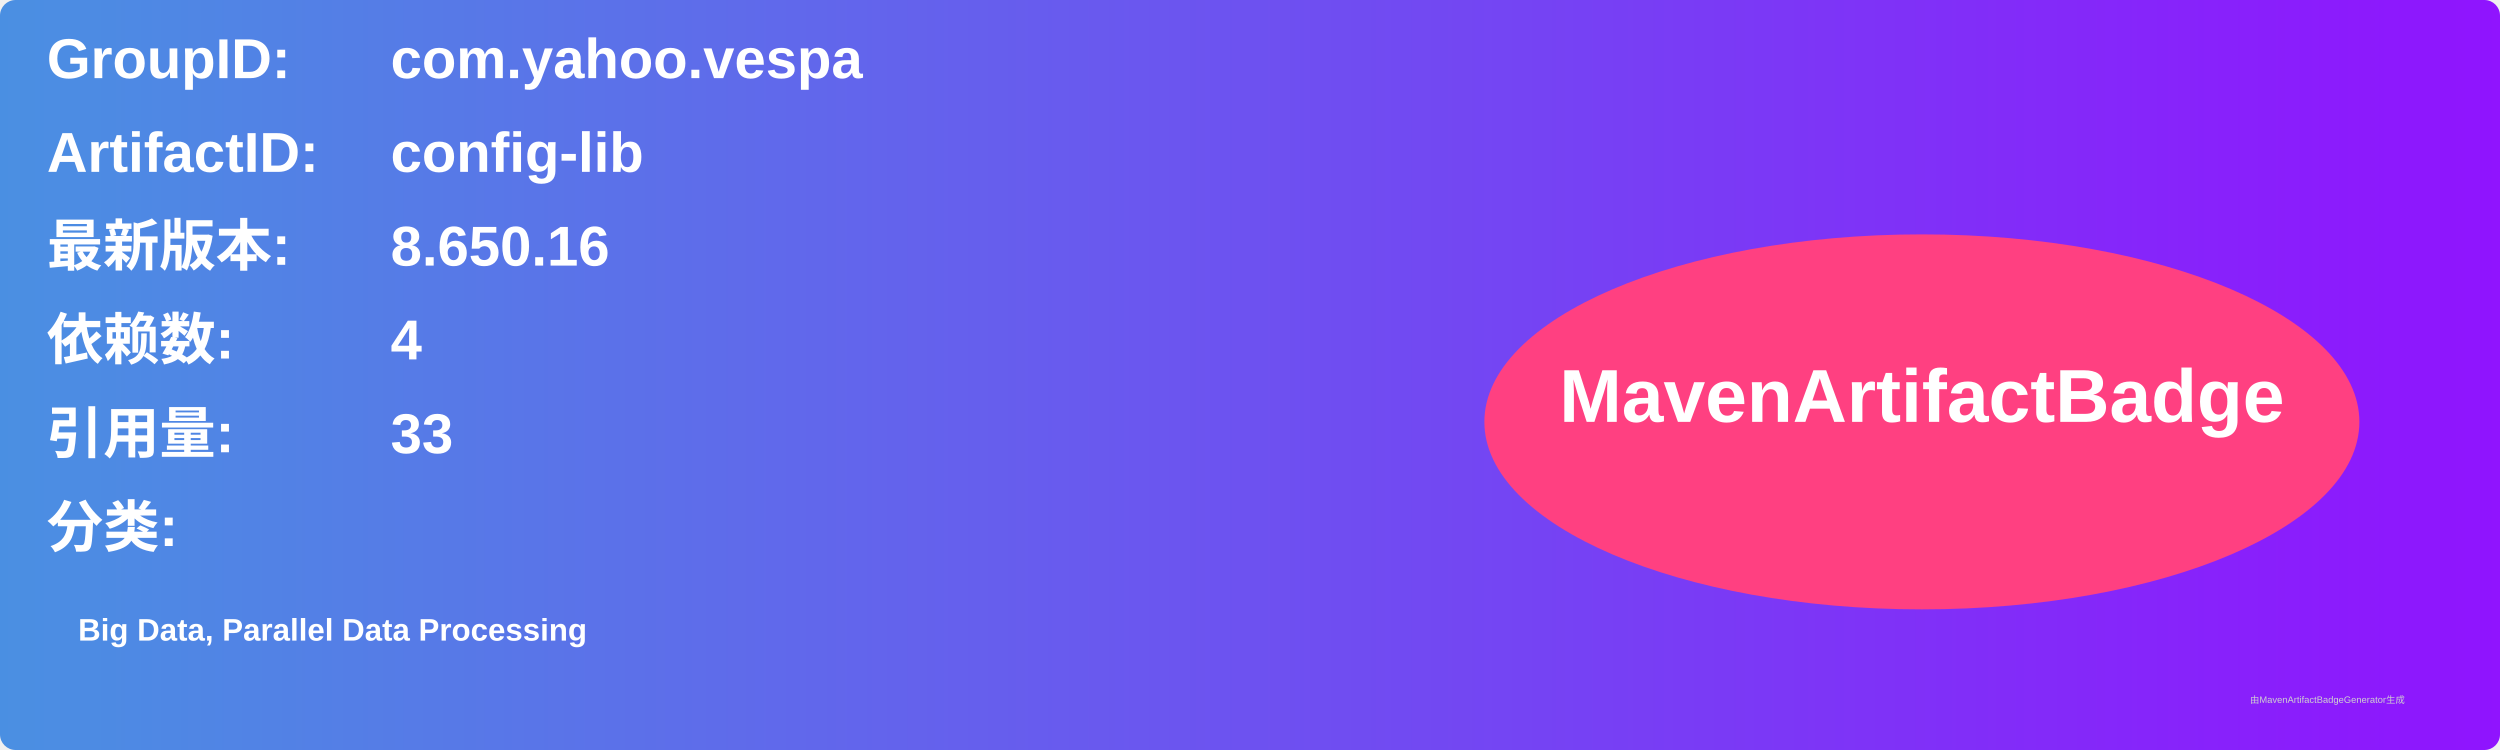
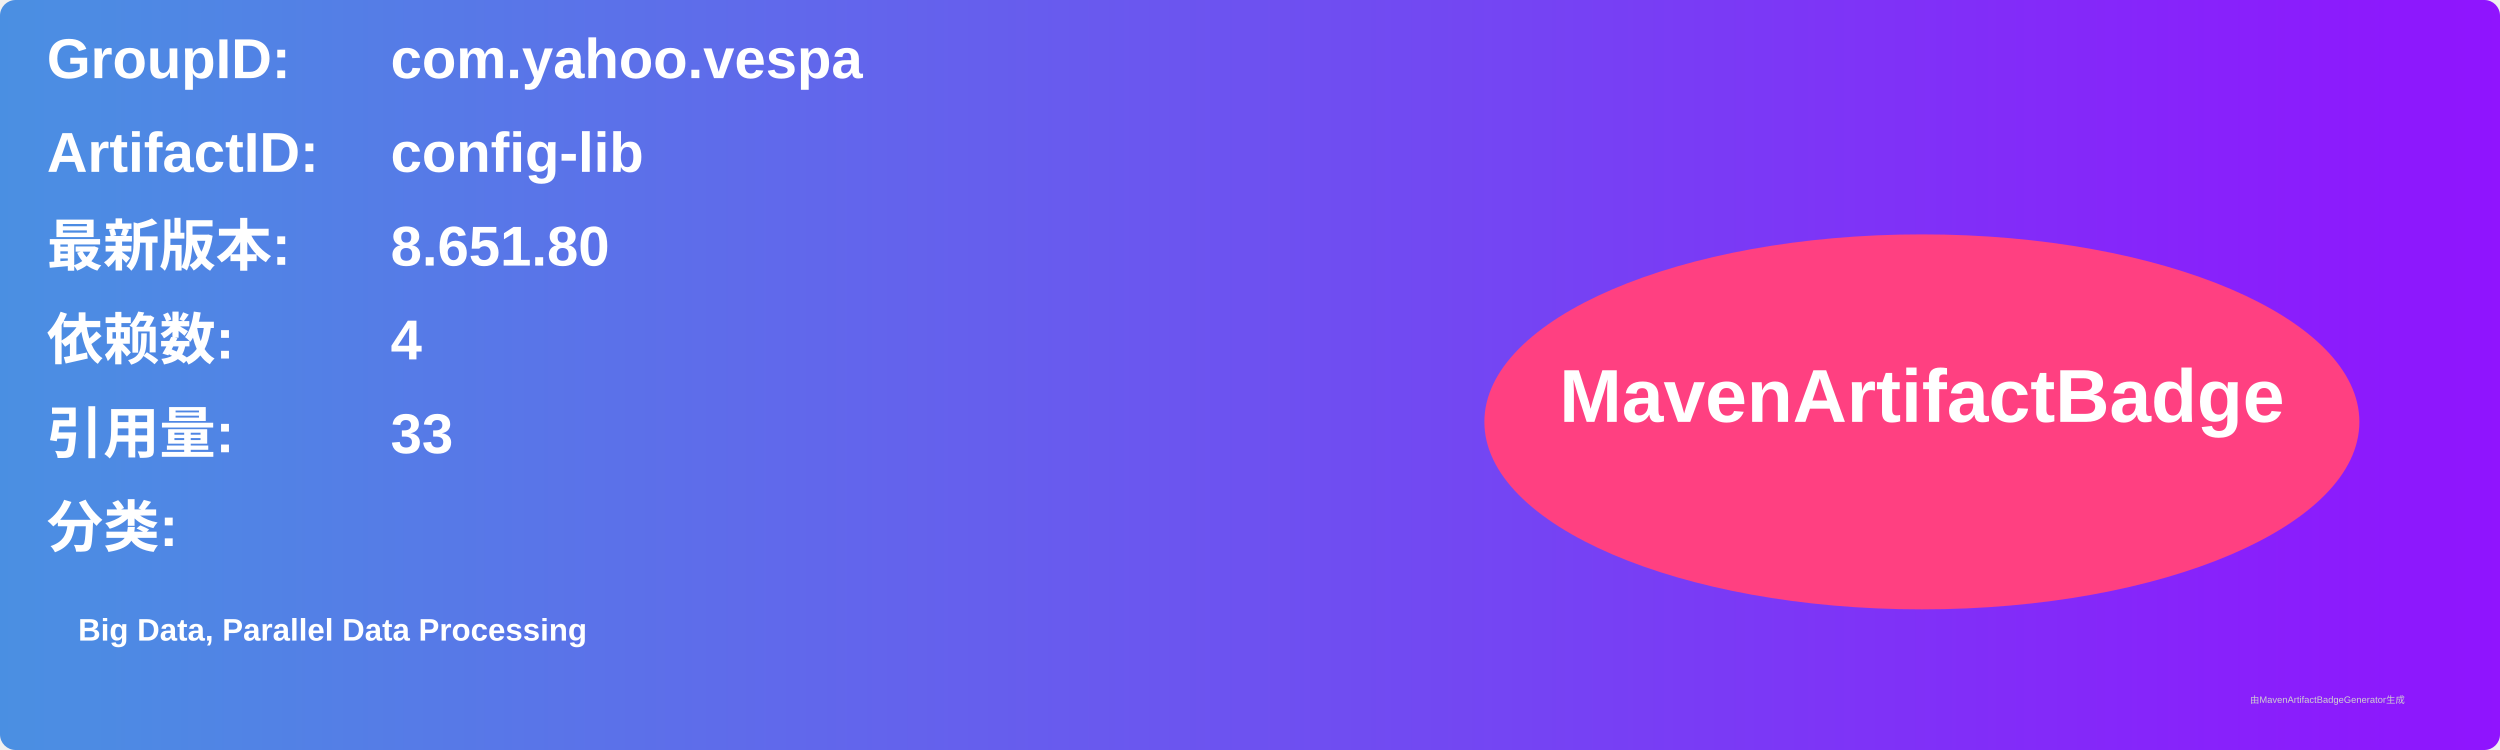
<svg xmlns="http://www.w3.org/2000/svg" width="800" height="240" viewBox="0 0 800 240">
  <linearGradient id="grad" x1="0%" y1="0%" x2="100%" y2="0%">
    <stop offset="0%" stop-color="#4a90e2" />
    <stop offset="100%" stop-color="#9013fe" />
  </linearGradient>
  <rect width="100%" height="100%" rx="5" ry="5" fill="url(#grad)" />
  <g transform="translate(15, 15)">
    <text x="0" y="10" font-family="Arial" font-size="18" fill="white" font-weight="bold" width="260">GroupID:</text>
    <text x="110" y="10" font-family="Arial" font-size="18" fill="white" font-weight="bold" width="460">com.yahoo.vespa</text>
    <text x="0" y="40" font-family="Arial" font-size="18" fill="white" font-weight="bold" width="260">ArtifactID:</text>
    <text x="110" y="40" font-family="Arial" font-size="18" fill="white" font-weight="bold" width="460">config-lib</text>
    <text x="0" y="70" font-family="Arial" font-size="18" fill="white" font-weight="bold">最新版本:</text>
    <text x="110" y="70" font-family="Arial" font-size="18" fill="white" font-weight="bold">
-       <tspan font-weight="bold">8.650.16</tspan>
+       <tspan font-weight="bold">8.651.80</tspan>
    </text>
    <text x="0" y="100" font-family="Arial" font-size="18" fill="white" font-weight="bold">依赖数: </text>
    <text x="110" y="100" font-family="Arial" font-size="18" fill="white">
      <tspan font-weight="bold">4</tspan>
    </text>
    <text x="0" y="130" font-family="Arial" font-size="18" fill="white" font-weight="bold">引用量: </text>
    <text x="110" y="130" font-family="Arial" font-size="18" fill="white">
      <tspan font-weight="bold">33</tspan>
    </text>
    <text x="0" y="160" font-family="Arial" font-size="18" fill="white" font-weight="bold">分类:</text>
    <text x="10" y="190" font-family="Arial" font-size="10" fill="white">
      <tspan font-weight="bold">Big Data, Parallel Data Processing</tspan>
    </text>
    <ellipse cx="600" cy="120" rx="140" ry="60" fill="#ff4081" />
    <text x="600" y="120" text-anchor="middle" font-family="Arial" font-size="24" fill="white" font-weight="bold">MavenArtifactBadge</text>
  </g>
  <text x="720" y="225" font-family="Arial" font-size="3" fill="#d0d0d0">由MavenArtifactBadgeGenerator生成</text>
</svg>
